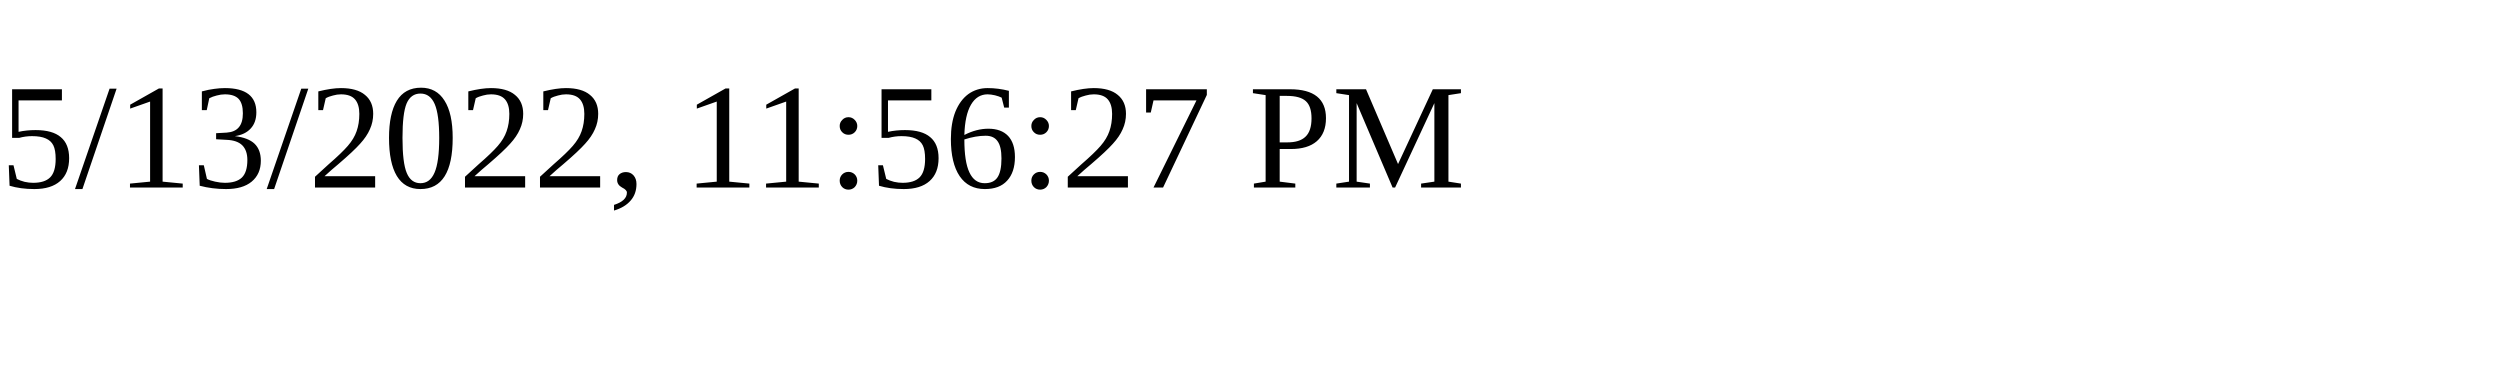
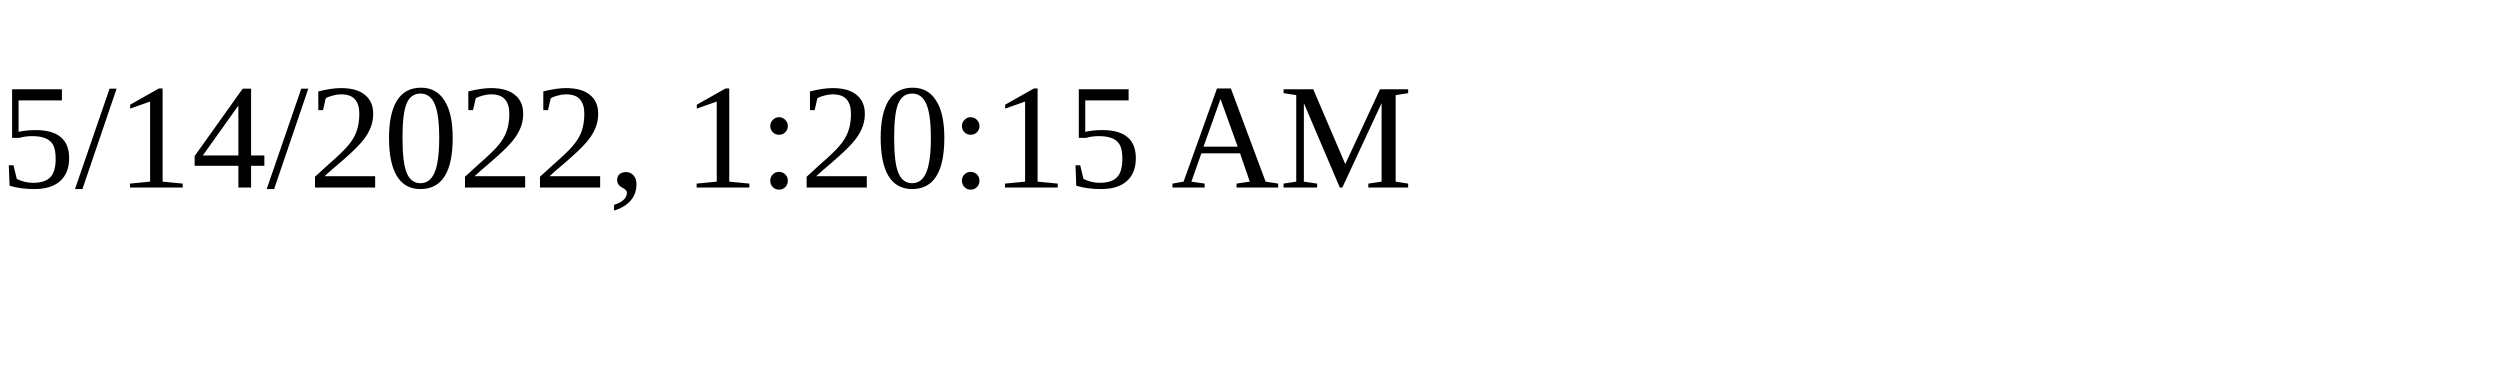
<svg xmlns="http://www.w3.org/2000/svg" height="30" width="200">
-   <text x="0" y="15">5/13/2022, 11:56:27 PM</text>
+   <text x="0" y="15">5/14/2022, 1:20:15 AM</text>
</svg>
